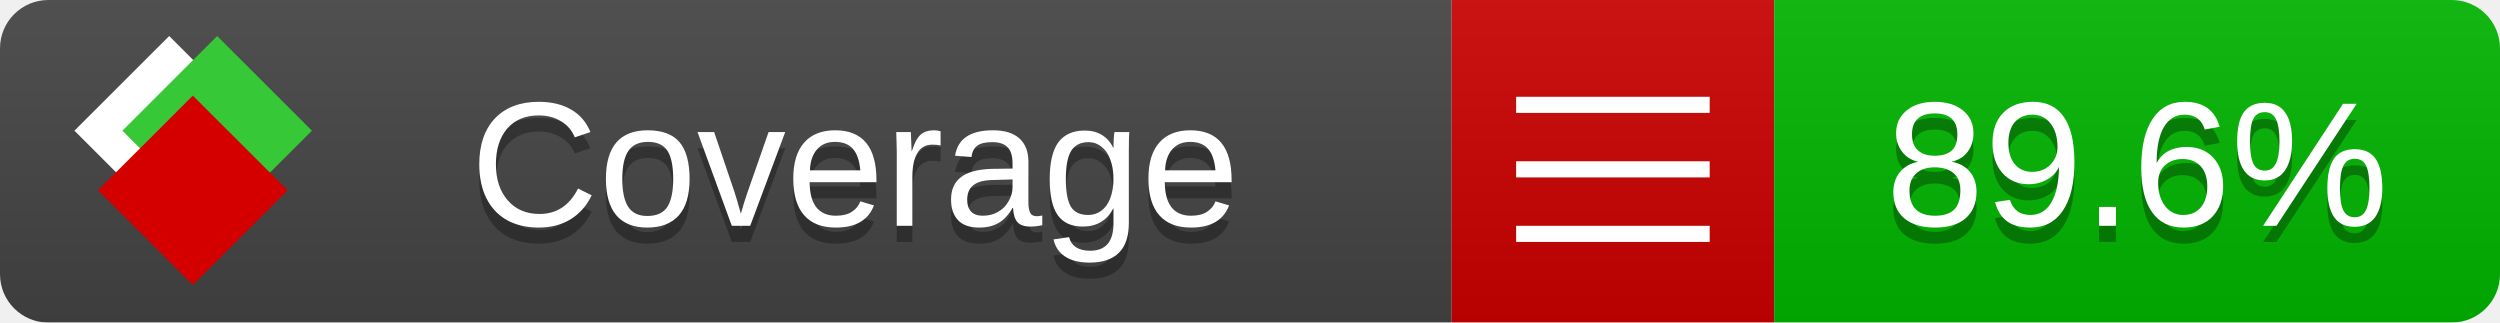
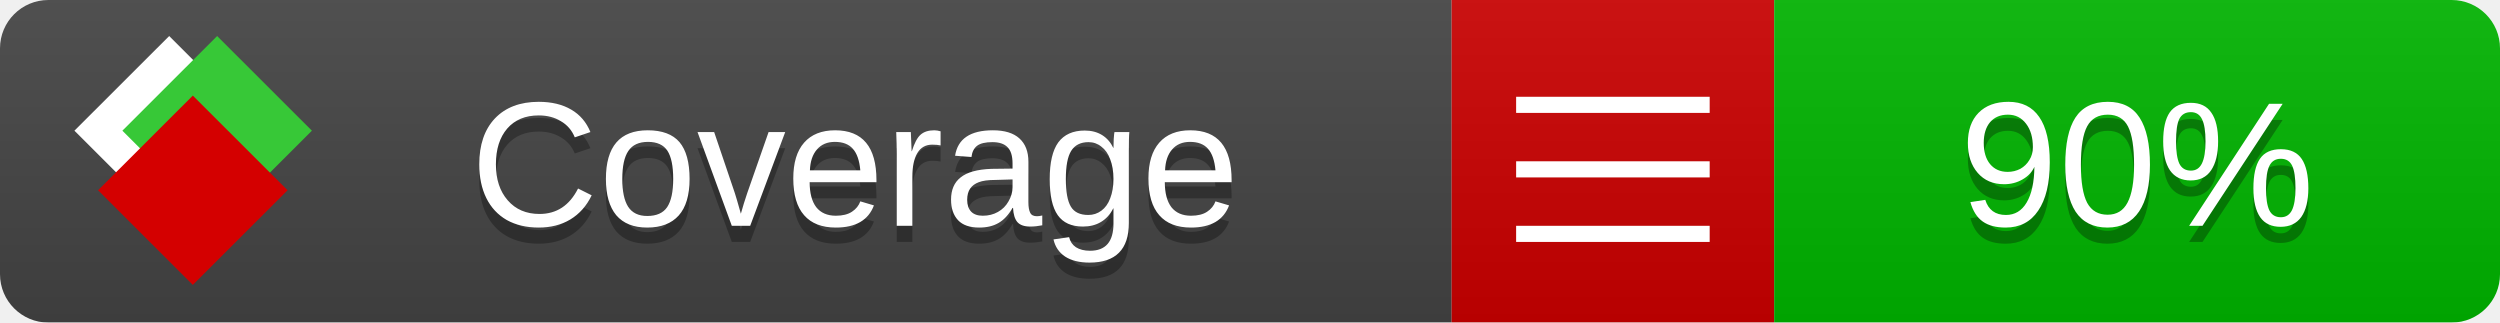
<svg xmlns="http://www.w3.org/2000/svg" xmlns:xlink="http://www.w3.org/1999/xlink" width="155" height="20">
  <style type="text/css">
          
            @keyframes fade1 {
                0% { visibility: visible; opacity: 1; }
               27% { visibility: visible; opacity: 1; }
               33% { visibility: hidden; opacity: 0; }
               60% { visibility: hidden; opacity: 0; }
               66% { visibility: hidden; opacity: 0; }
               93% { visibility: hidden; opacity: 0; }
              100% { visibility: visible; opacity: 1; }
            }
            @keyframes fade2 {
                0% { visibility: hidden; opacity: 0; }
               27% { visibility: hidden; opacity: 0; }
               33% { visibility: visible; opacity: 1; }
               60% { visibility: visible; opacity: 1; }
               66% { visibility: hidden; opacity: 0; }
               93% { visibility: hidden; opacity: 0; }
              100% { visibility: hidden; opacity: 0; }
            }
            @keyframes fade3 {
                0% { visibility: hidden; opacity: 0; }
               27% { visibility: hidden; opacity: 0; }
               33% { visibility: hidden; opacity: 0; }
               60% { visibility: hidden; opacity: 0; }
               66% { visibility: visible; opacity: 1; }
               93% { visibility: visible; opacity: 1; }
              100% { visibility: hidden; opacity: 0; }
            }
            .linecoverage {
                animation-duration: 15s;
                animation-name: fade1;
                animation-iteration-count: infinite;
            }
            .branchcoverage {
                animation-duration: 15s;
                animation-name: fade2;
                animation-iteration-count: infinite;
            }
            .methodcoverage {
                animation-duration: 15s;
                animation-name: fade3;
                animation-iteration-count: infinite;
            }
          
    </style>
  <defs>
    <linearGradient id="gradient" x2="0" y2="100%">
      <stop offset="0" stop-color="#bbb" stop-opacity=".1" />
      <stop offset="1" stop-opacity=".1" />
    </linearGradient>
    <linearGradient id="c">
      <stop offset="0" stop-color="#d40000" />
      <stop offset="1" stop-color="#ff2a2a" />
    </linearGradient>
    <linearGradient id="a">
      <stop offset="0" stop-color="#e0e0de" />
      <stop offset="1" stop-color="#fff" />
    </linearGradient>
    <linearGradient id="b">
      <stop offset="0" stop-color="#37c837" />
      <stop offset="1" stop-color="#217821" />
    </linearGradient>
    <linearGradient xlink:href="#a" id="e" x1="106.44" x2="69.96" y1="-11.96" y2="-46.84" gradientTransform="matrix(-.8426 -.00045 -.00045 -.8426 -94.27 -75.82)" gradientUnits="userSpaceOnUse" />
    <linearGradient xlink:href="#b" id="f" x1="56.19" x2="77.97" y1="-23.45" y2="10.62" gradientTransform="matrix(.8426 .00045 .00045 .8426 94.27 75.82)" gradientUnits="userSpaceOnUse" />
    <linearGradient xlink:href="#c" id="g" x1="79.98" x2="132.9" y1="10.79" y2="10.79" gradientTransform="matrix(.8426 .00045 .00045 .8426 94.27 75.82)" gradientUnits="userSpaceOnUse" />
    <mask id="mask">
      <rect width="155" height="20" rx="3" fill="#fff" />
    </mask>
    <g id="icon" transform="matrix(.04486 0 0 .04481 -.48 -.63)">
      <rect width="52.92" height="52.92" x="-109.72" y="-27.13" fill="url(#e)" transform="rotate(-135)" />
      <rect width="52.92" height="52.92" x="70.19" y="-39.18" fill="url(#f)" transform="rotate(45)" />
      <rect width="52.92" height="52.92" x="80.05" y="-15.74" fill="url(#g)" transform="rotate(45)" />
    </g>
  </defs>
  <g mask="url(#mask)">
    <rect x="0" y="0" width="90" height="20" fill="#444" />
    <rect x="90" y="0" width="20" height="20" fill="#c00" />
    <rect x="110" y="0" width="45" height="20" fill="#00B600" />
    <rect x="0" y="0" width="155" height="20" fill="url(#gradient)" />
  </g>
  <g>
    <path class="" stroke="#fff" d="M94 6.5 h12 M94 10.5 h12 M94 14.5 h12" />
  </g>
  <g fill="#fff" text-anchor="middle" font-family="Verdana,Arial,Geneva,sans-serif" font-size="11">
    <a xlink:href="https://github.com/danielpalme/ReportGenerator" target="_top">
      <use xlink:href="#icon" transform="translate(3,1) scale(3.5)" />
    </a>
    <text x="53" y="15" fill="#010101" fill-opacity=".3">Coverage</text>
    <text x="53" y="14" fill="#fff">Coverage</text>
-     <text class="" x="132.5" y="15" fill="#010101" fill-opacity=".3">89.6%</text>
-     <text class="" x="132.5" y="14">89.6%</text>
+     <text class="" x="132.5" y="15" fill="#010101" fill-opacity=".3">90%</text>
+     <text class="" x="132.5" y="14">90%</text>
  </g>
  <g>
    <rect class="" x="90" y="0" width="65" height="20" fill-opacity="0" />
  </g>
</svg>
